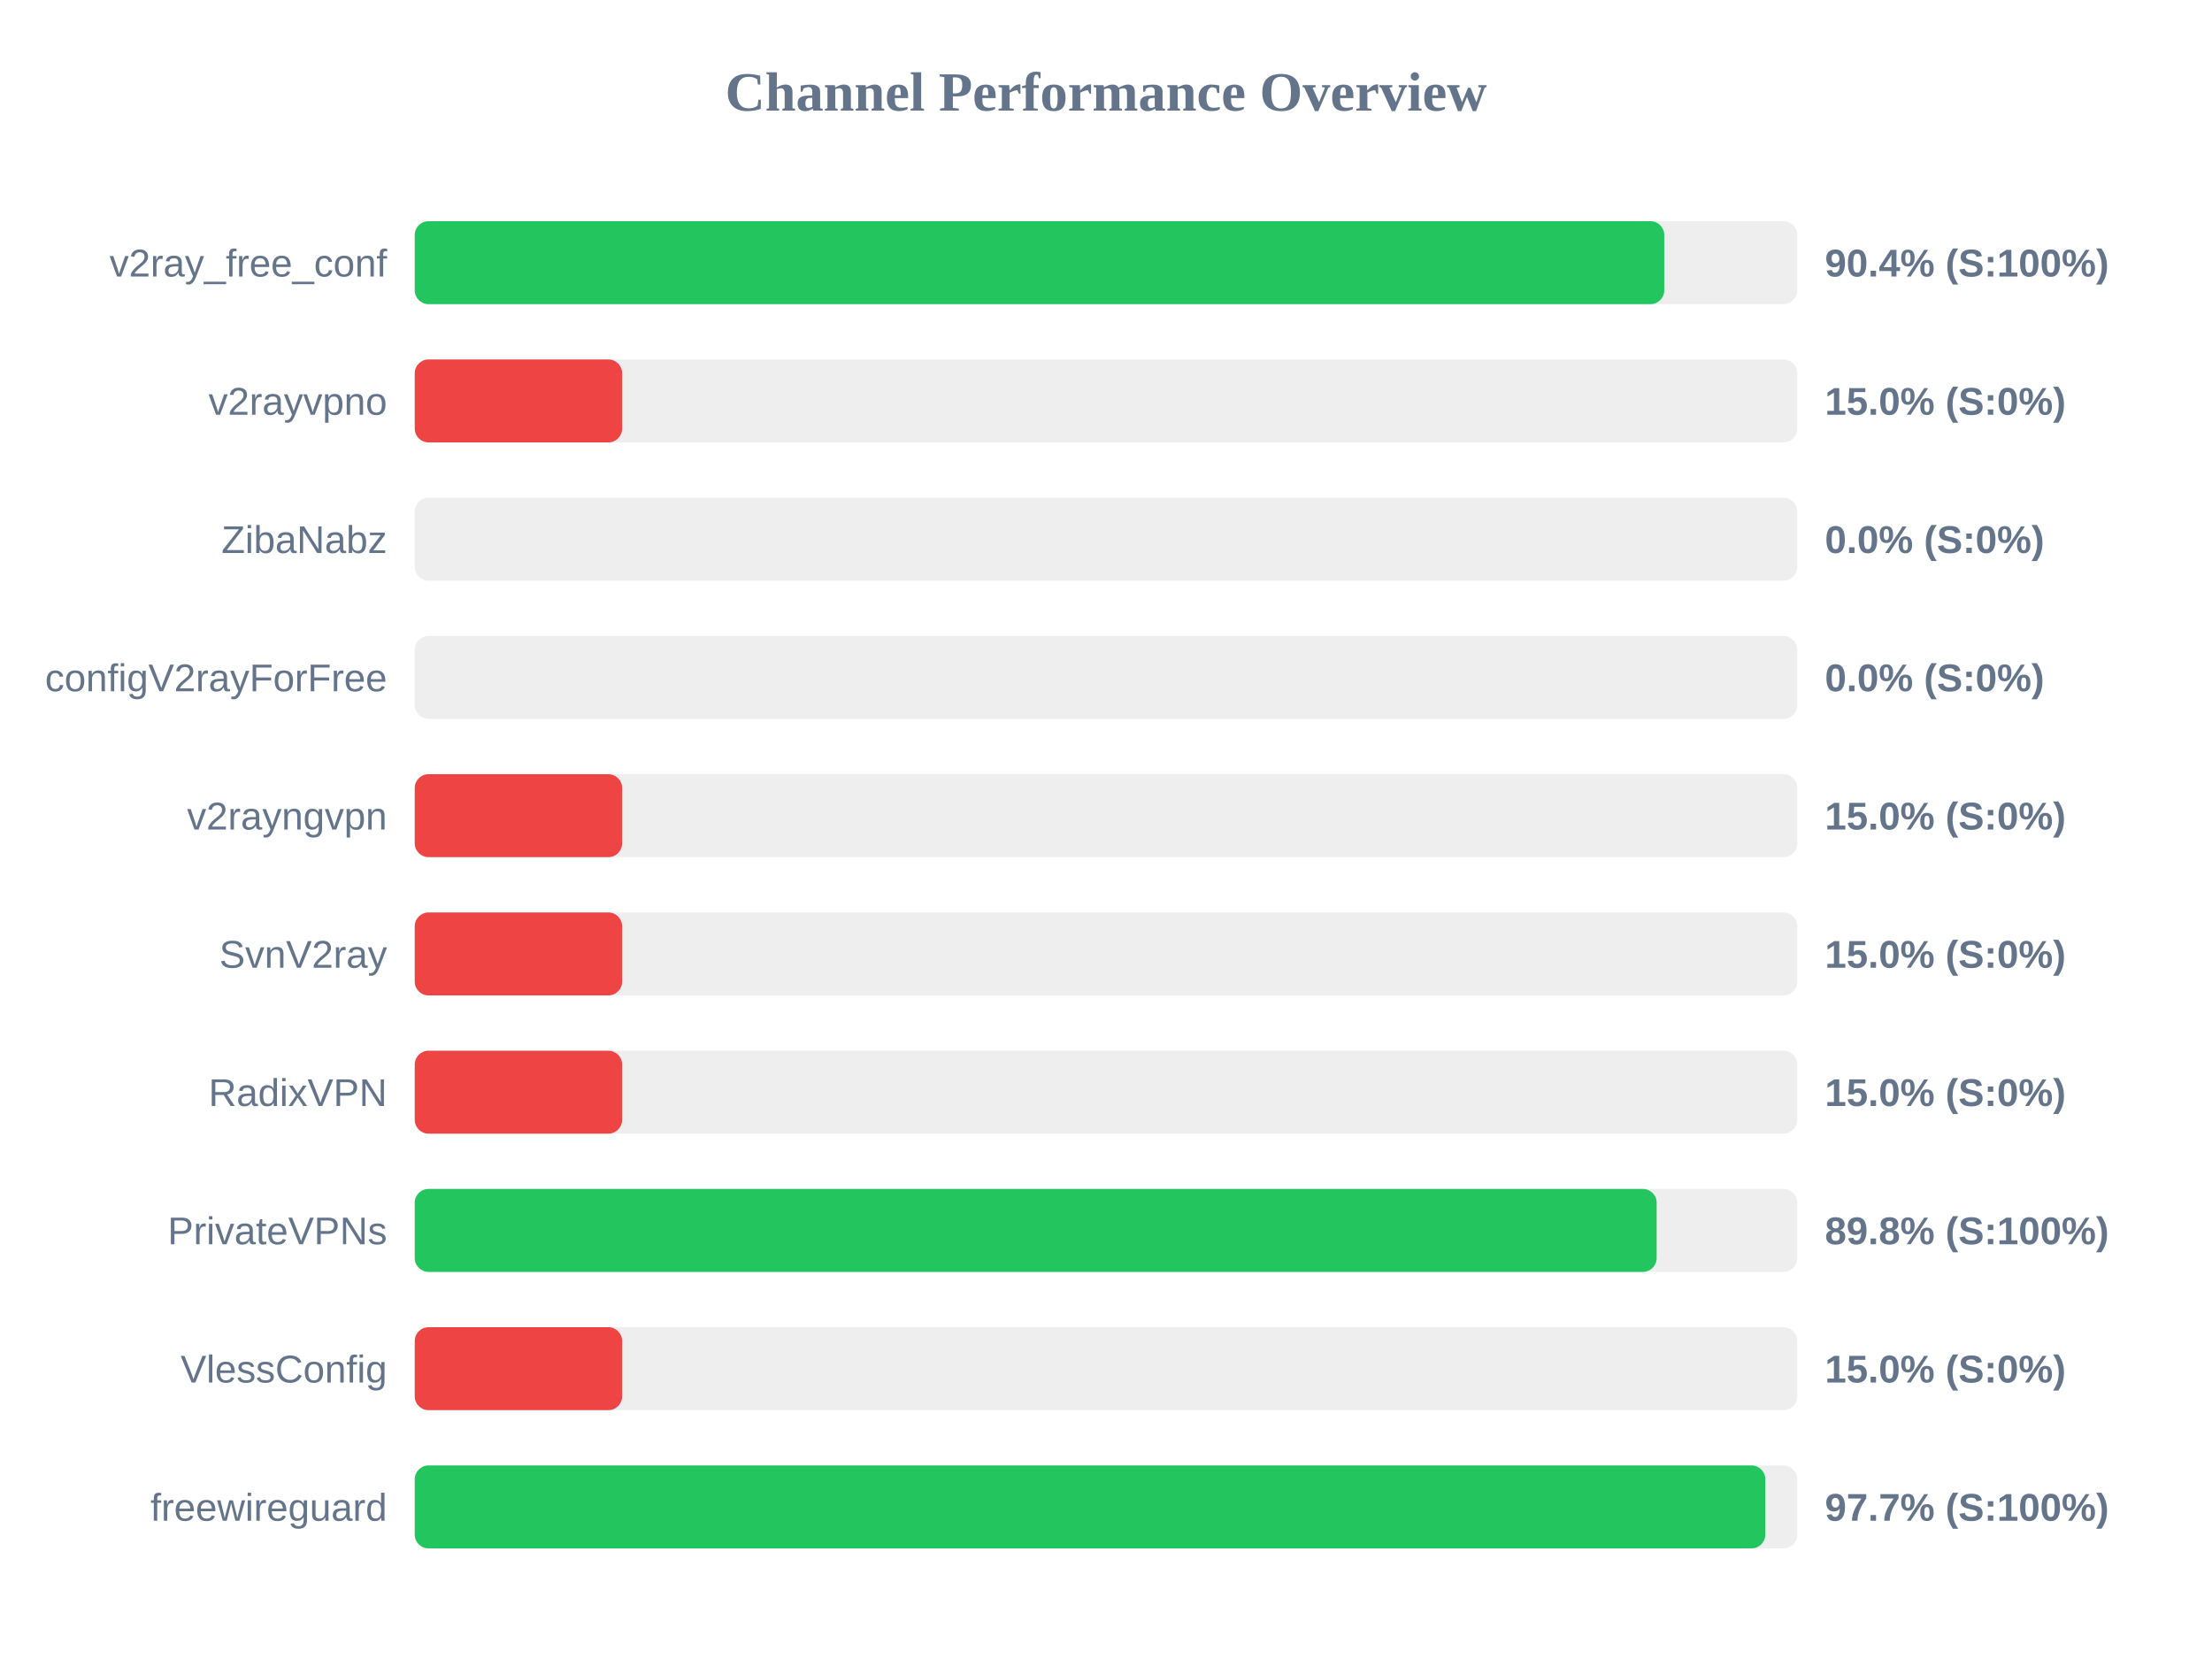
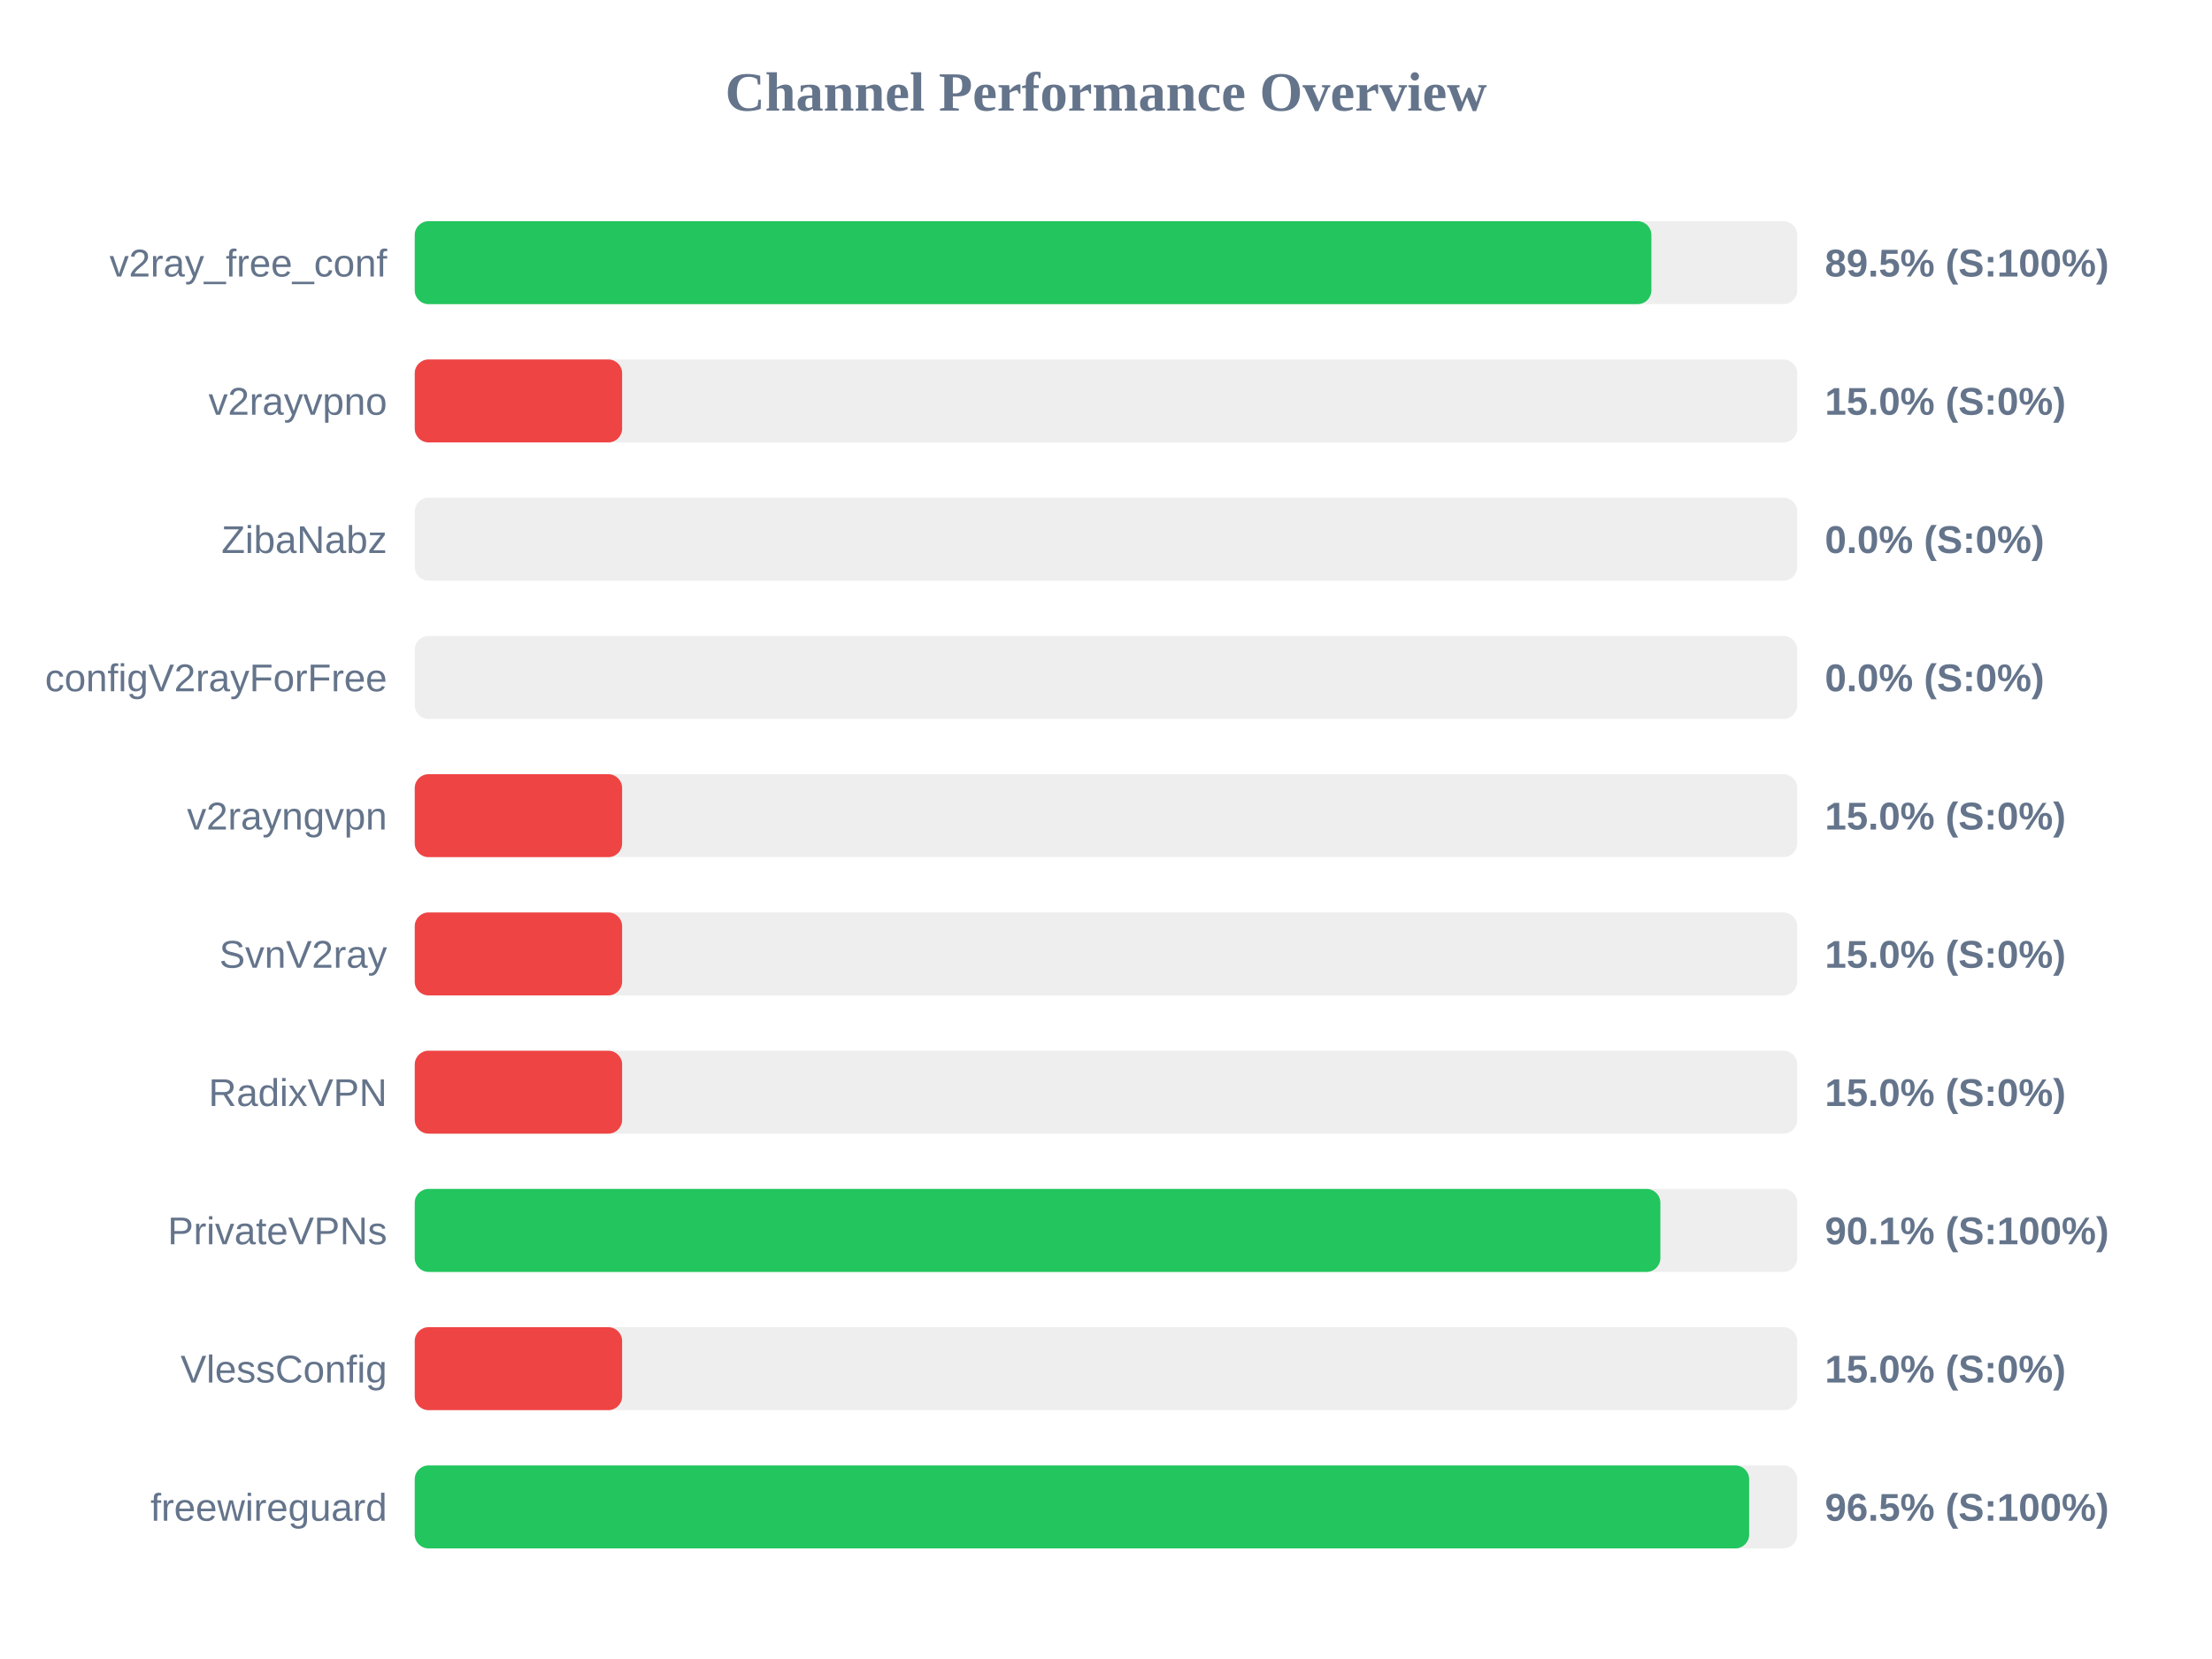
<svg xmlns="http://www.w3.org/2000/svg" width="800" height="600" version="1.1">
  <style>
        .row { font: 14px Arial; fill: #64748b; }
        .score { font: bold 14px Arial; fill: #64748b; }
    </style>
  <text x="400" y="40" text-anchor="middle" font-size="20px" font-weight="bold" fill="#64748b">Channel Performance Overview</text>
  <rect x="150" y="80" width="500" height="30" fill="#eee" rx="5" />
-   <rect x="150" y="80" width="451.9" height="30" fill="#22c55e" rx="5" />
+   <rect x="150" y="80" width="447.25" height="30" fill="#22c55e" rx="5" />
  <text x="140" y="100" text-anchor="end" class="row">v2ray_free_conf</text>
-   <text x="660" y="100" text-anchor="start" class="score">90.4% (S:100%)</text>
+   <text x="660" y="100" text-anchor="start" class="score">89.5% (S:100%)</text>
  <rect x="150" y="130" width="500" height="30" fill="#eee" rx="5" />
  <rect x="150" y="130" width="75.0" height="30" fill="#ef4444" rx="5" />
  <text x="140" y="150" text-anchor="end" class="row">v2rayvpno</text>
  <text x="660" y="150" text-anchor="start" class="score">15.0% (S:0%)</text>
  <rect x="150" y="180" width="500" height="30" fill="#eee" rx="5" />
  <rect x="150" y="180" width="0.0" height="30" fill="#ef4444" rx="5" />
  <text x="140" y="200" text-anchor="end" class="row">ZibaNabz</text>
  <text x="660" y="200" text-anchor="start" class="score">0.0% (S:0%)</text>
  <rect x="150" y="230" width="500" height="30" fill="#eee" rx="5" />
  <rect x="150" y="230" width="0.0" height="30" fill="#ef4444" rx="5" />
  <text x="140" y="250" text-anchor="end" class="row">configV2rayForFree</text>
  <text x="660" y="250" text-anchor="start" class="score">0.0% (S:0%)</text>
  <rect x="150" y="280" width="500" height="30" fill="#eee" rx="5" />
  <rect x="150" y="280" width="75.0" height="30" fill="#ef4444" rx="5" />
  <text x="140" y="300" text-anchor="end" class="row">v2rayngvpn</text>
  <text x="660" y="300" text-anchor="start" class="score">15.0% (S:0%)</text>
  <rect x="150" y="330" width="500" height="30" fill="#eee" rx="5" />
  <rect x="150" y="330" width="75.0" height="30" fill="#ef4444" rx="5" />
  <text x="140" y="350" text-anchor="end" class="row">SvnV2ray</text>
  <text x="660" y="350" text-anchor="start" class="score">15.0% (S:0%)</text>
  <rect x="150" y="380" width="500" height="30" fill="#eee" rx="5" />
  <rect x="150" y="380" width="75.0" height="30" fill="#ef4444" rx="5" />
  <text x="140" y="400" text-anchor="end" class="row">RadixVPN</text>
  <text x="660" y="400" text-anchor="start" class="score">15.0% (S:0%)</text>
  <rect x="150" y="430" width="500" height="30" fill="#eee" rx="5" />
-   <rect x="150" y="430" width="449.15" height="30" fill="#22c55e" rx="5" />
+   <rect x="150" y="430" width="450.5" height="30" fill="#22c55e" rx="5" />
  <text x="140" y="450" text-anchor="end" class="row">PrivateVPNs</text>
-   <text x="660" y="450" text-anchor="start" class="score">89.8% (S:100%)</text>
+   <text x="660" y="450" text-anchor="start" class="score">90.1% (S:100%)</text>
  <rect x="150" y="480" width="500" height="30" fill="#eee" rx="5" />
  <rect x="150" y="480" width="75.0" height="30" fill="#ef4444" rx="5" />
  <text x="140" y="500" text-anchor="end" class="row">VlessConfig</text>
  <text x="660" y="500" text-anchor="start" class="score">15.0% (S:0%)</text>
  <rect x="150" y="530" width="500" height="30" fill="#eee" rx="5" />
-   <rect x="150" y="530" width="488.45" height="30" fill="#22c55e" rx="5" />
+   <rect x="150" y="530" width="482.6" height="30" fill="#22c55e" rx="5" />
  <text x="140" y="550" text-anchor="end" class="row">freewireguard</text>
-   <text x="660" y="550" text-anchor="start" class="score">97.7% (S:100%)</text>
+   <text x="660" y="550" text-anchor="start" class="score">96.5% (S:100%)</text>
</svg>
